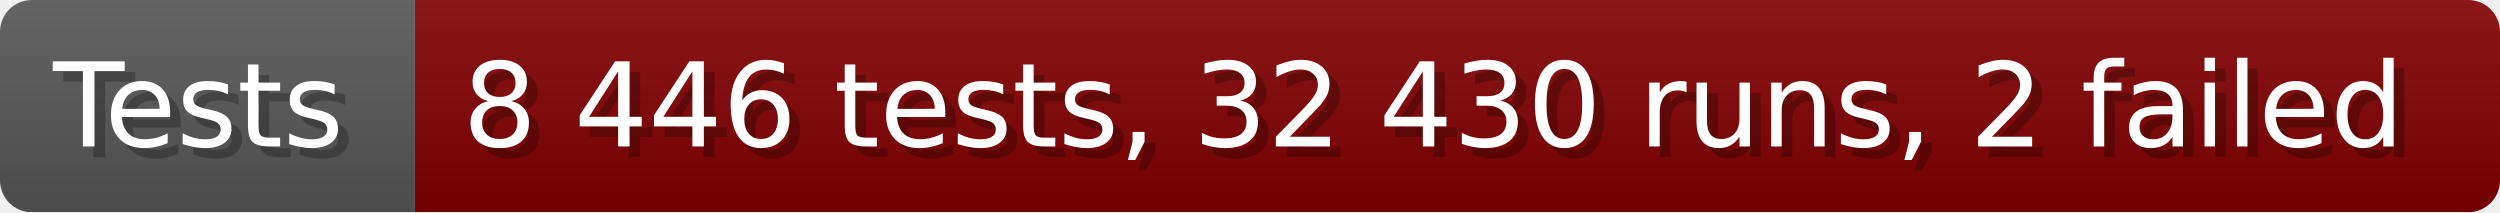
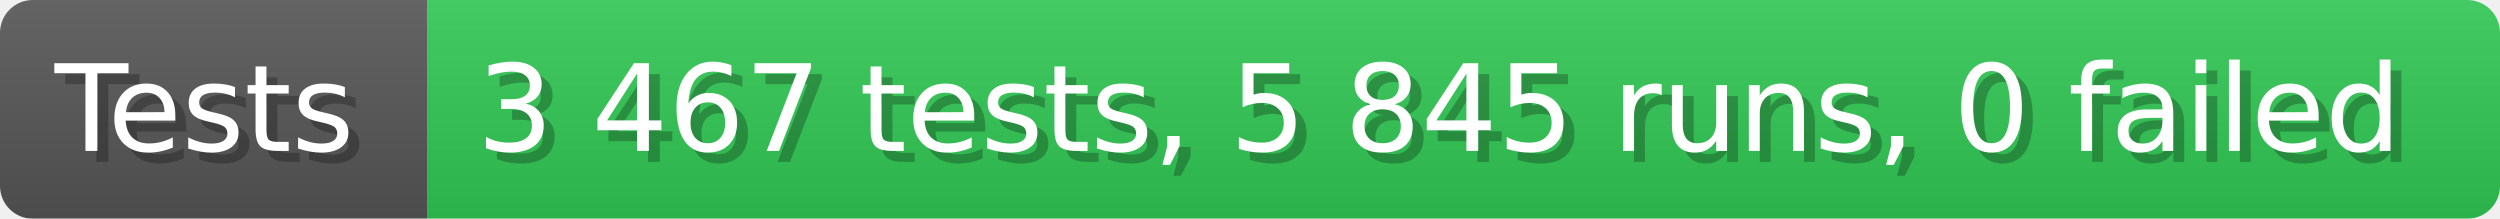
- <svg xmlns="http://www.w3.org/2000/svg" width="235.6" height="20" viewBox="0 0 2356 200" role="img" aria-label="Tests: 8 446 tests, 32 430 runs, 2 failed">
+ <svg xmlns="http://www.w3.org/2000/svg" width="228.6" height="20" viewBox="0 0 2286 200" role="img" aria-label="Tests: 3 467 tests, 5 845 runs, 0 failed">
  <linearGradient id="a" x2="0" y2="100%">
    <stop offset="0" stop-opacity=".1" stop-color="#EEE" />
    <stop offset="1" stop-opacity=".1" />
  </linearGradient>
  <mask id="m">
-     <rect width="2356" height="200" rx="30" fill="#FFF" />
+     <rect width="2286" height="200" rx="30" fill="#FFF" />
  </mask>
  <g mask="url(#m)">
    <rect width="391" height="200" fill="#555" />
-     <rect width="1965" height="200" fill="#800000" x="391" />
-     <rect width="2356" height="200" fill="url(#a)" />
+     <rect width="1895" height="200" fill="#31c653" x="391" />
+     <rect width="2286" height="200" fill="url(#a)" />
  </g>
  <g aria-hidden="true" fill="#fff" text-anchor="start" font-family="Verdana,DejaVu Sans,sans-serif" font-size="110">
    <text x="60" y="148" textLength="291" fill="#000" opacity="0.25">Tests</text>
    <text x="50" y="138" textLength="291">Tests</text>
-     <text x="446" y="148" textLength="1865" fill="#000" opacity="0.25">8 446 tests, 32 430 runs, 2 failed</text>
-     <text x="436" y="138" textLength="1865">8 446 tests, 32 430 runs, 2 failed</text>
+     <text x="446" y="148" textLength="1795" fill="#000" opacity="0.25">3 467 tests, 5 845 runs, 0 failed</text>
+     <text x="436" y="138" textLength="1795">3 467 tests, 5 845 runs, 0 failed</text>
  </g>
</svg>
